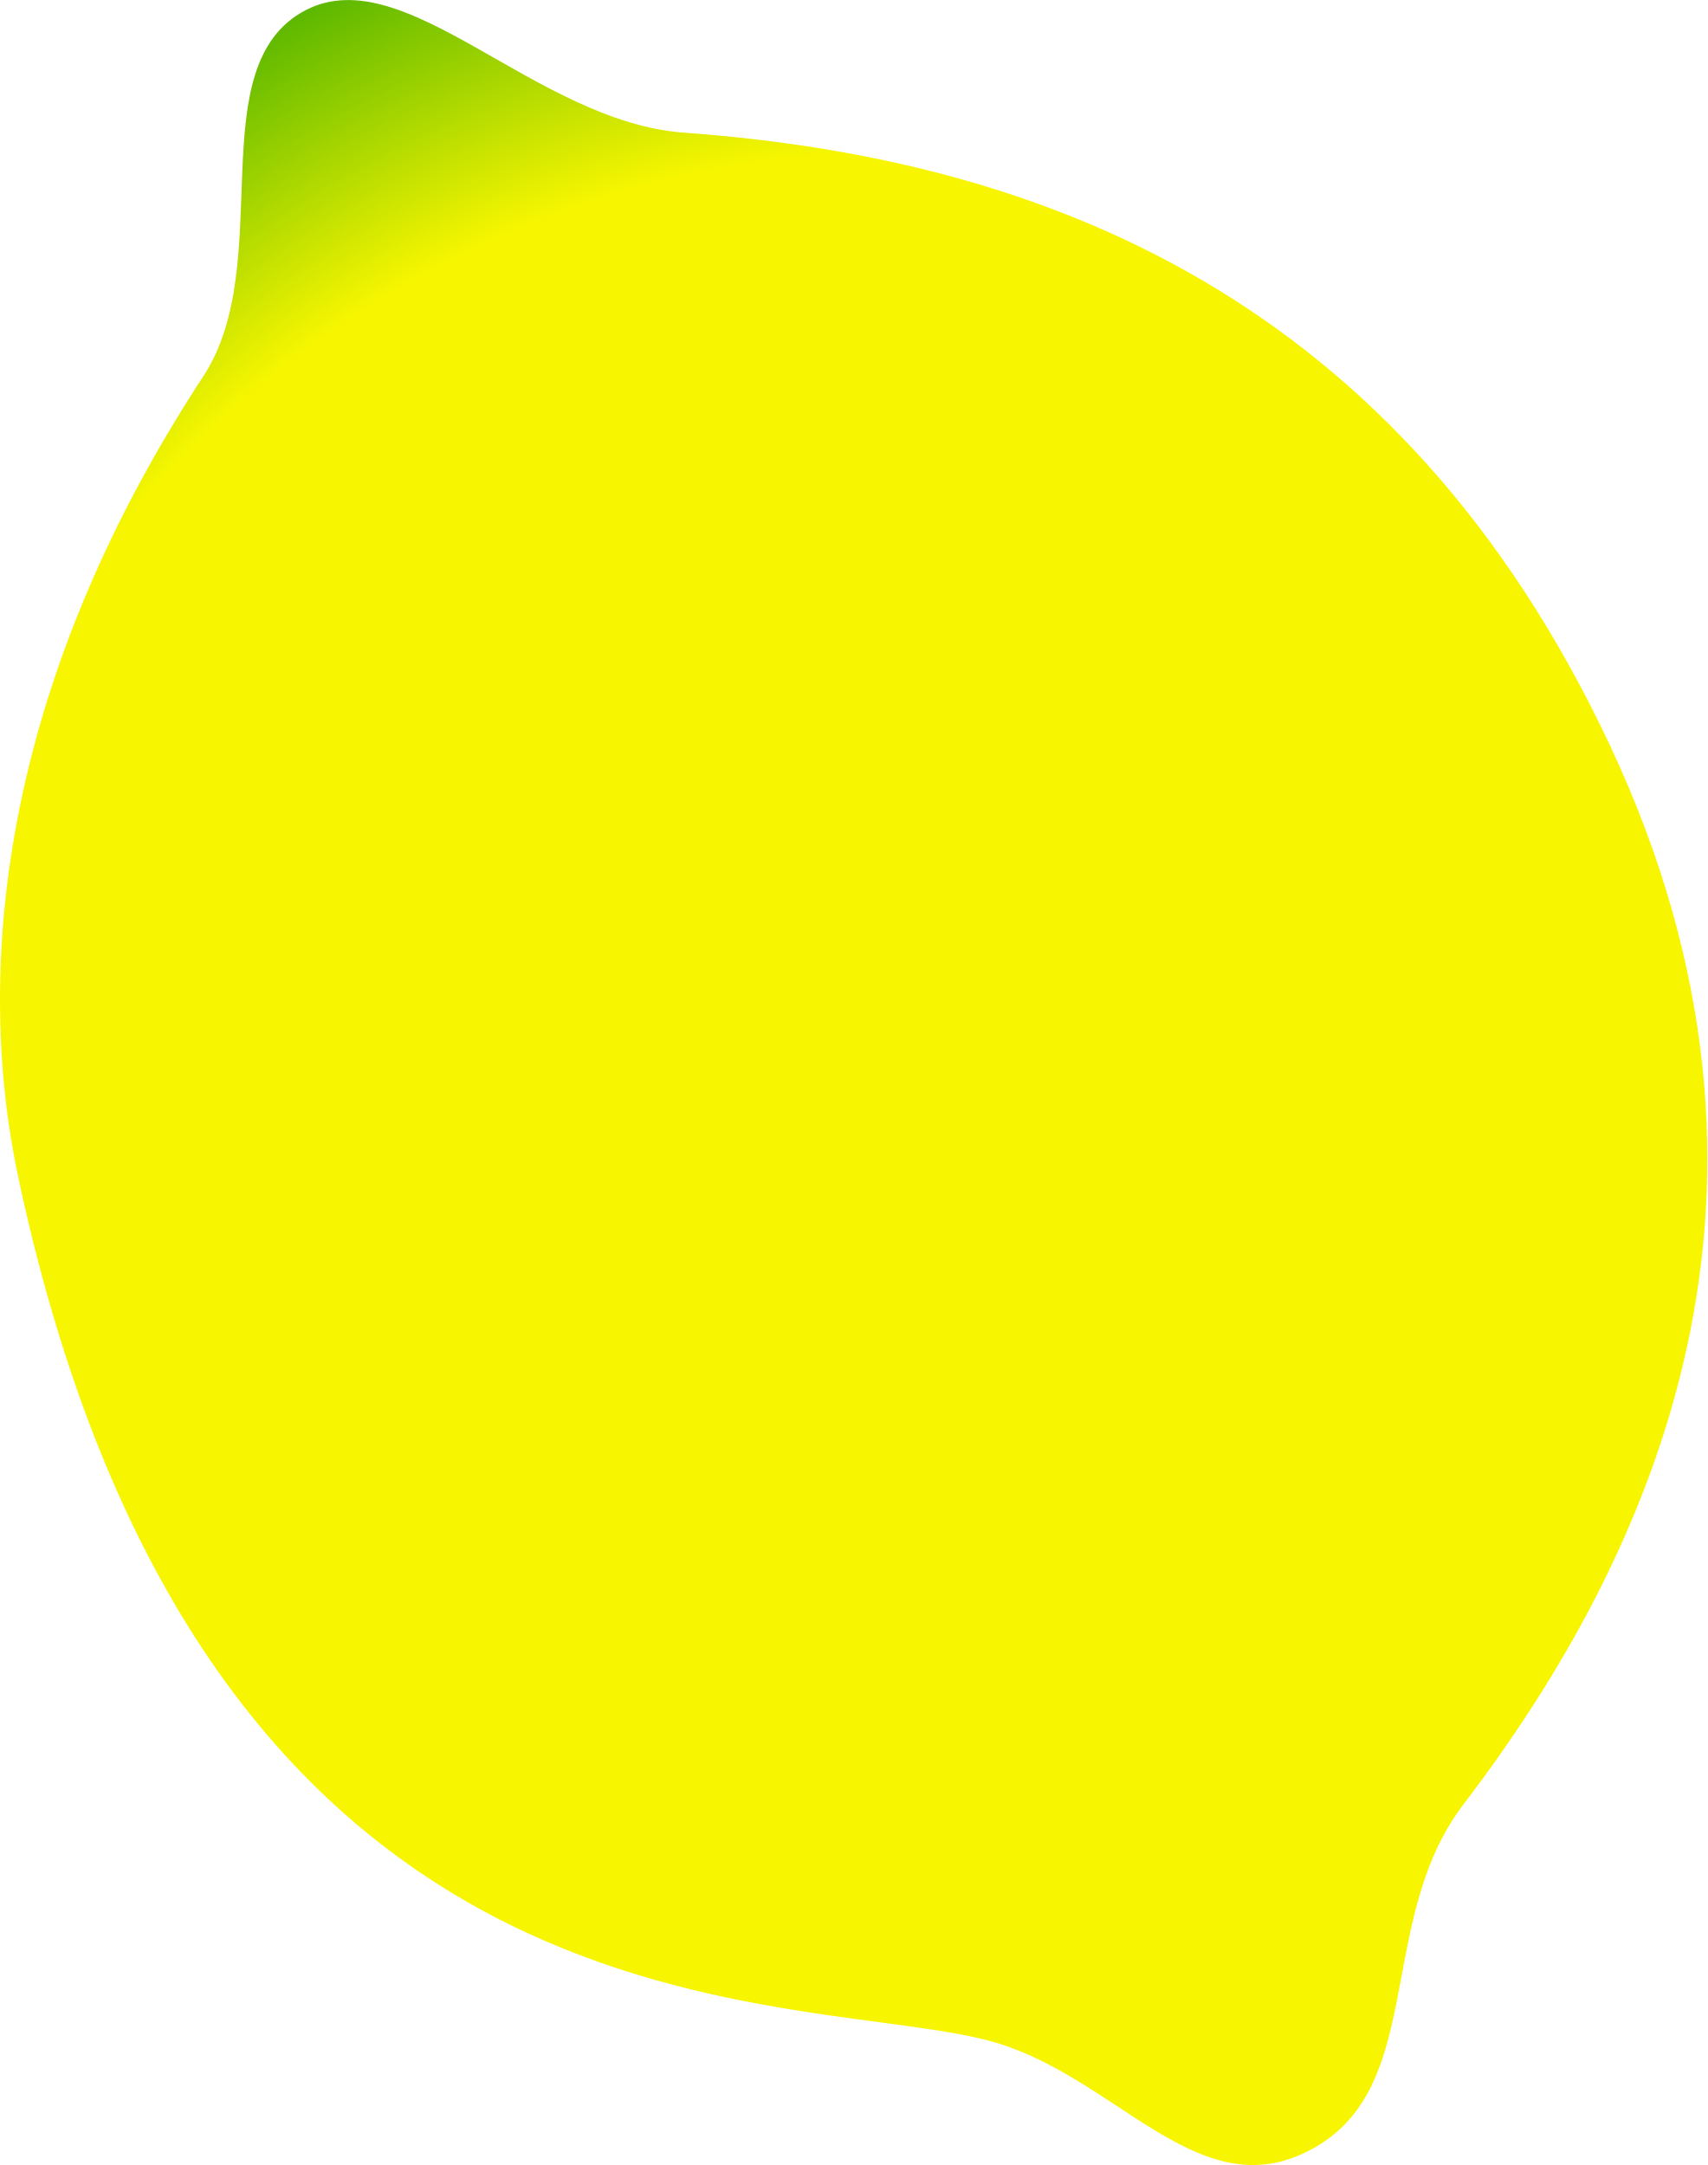
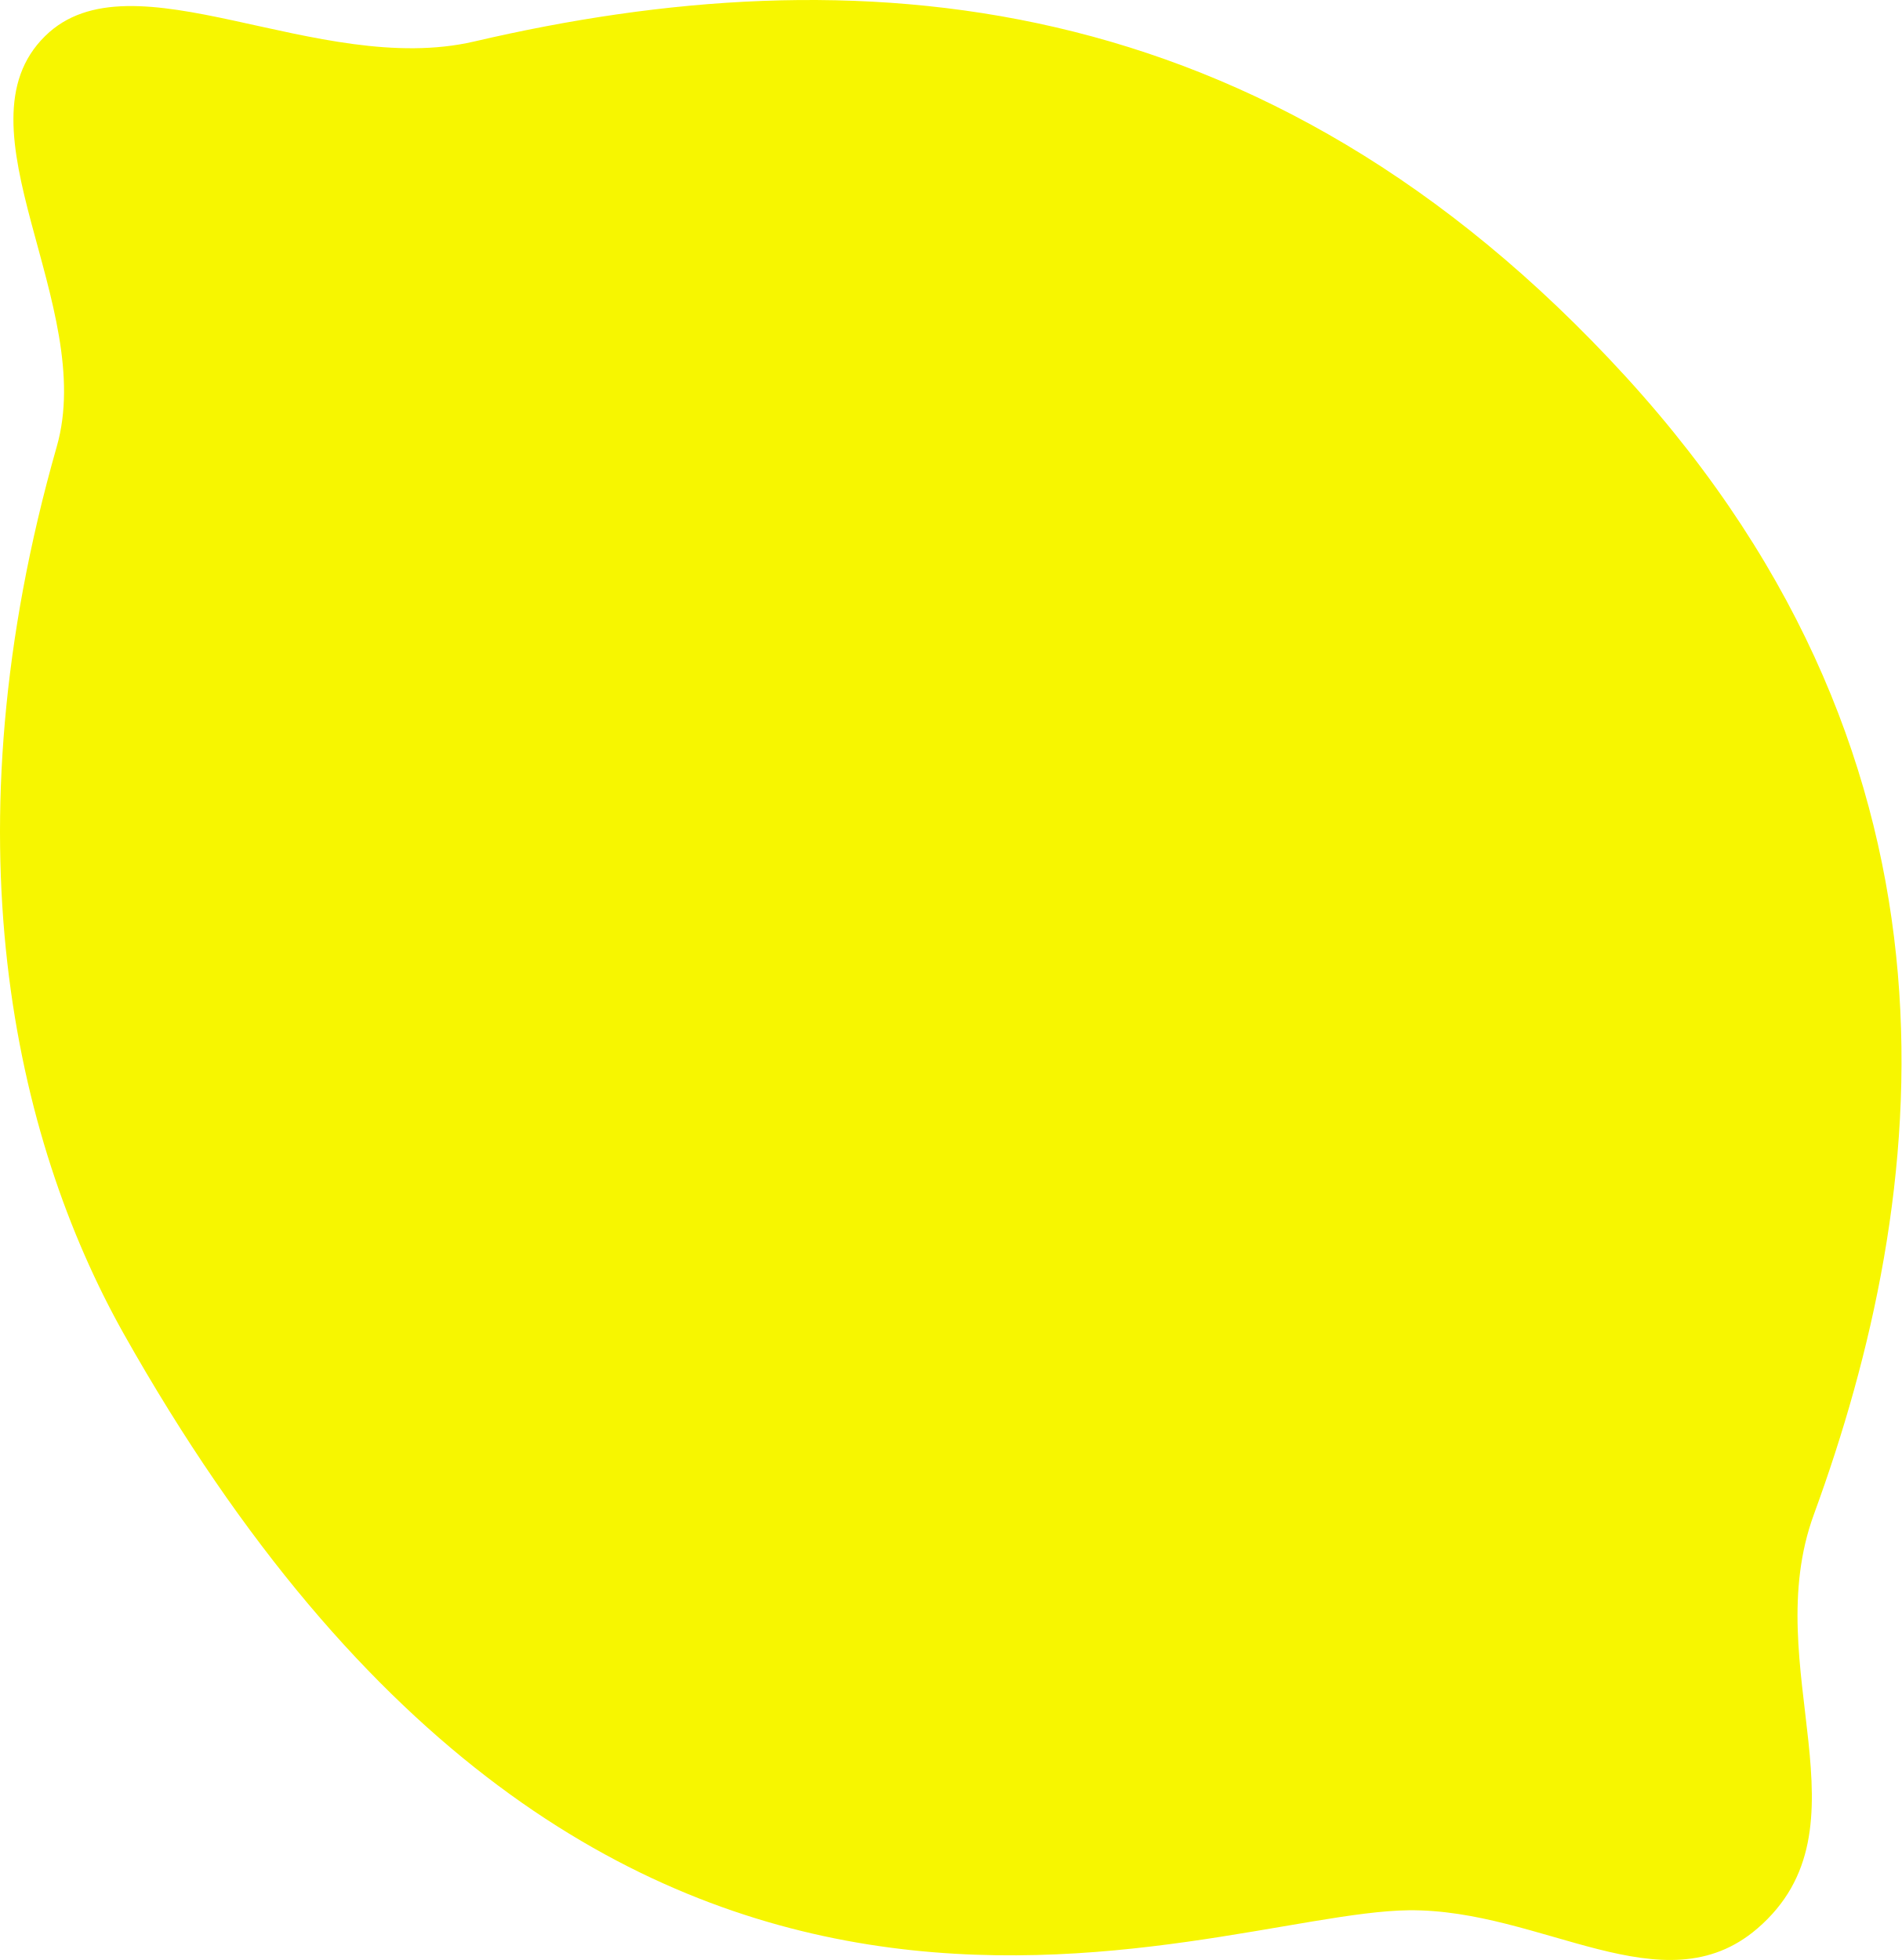
- <svg xmlns="http://www.w3.org/2000/svg" xmlns:xlink="http://www.w3.org/1999/xlink" width="5.734mm" height="7.272mm" viewBox="0 0 20.318 25.768">
-   <defs>
-     <radialGradient r="155.73" gradientTransform="matrix(.09594 -.05126 .05464 .10226 -182.163 650.17)" cx="1658.6" cy="957.3" gradientUnits="userSpaceOnUse" xlink:href="#a" id="b" />
+ <svg xmlns="http://www.w3.org/2000/svg" width="19.651" height="20.255" viewBox="0 0 19.651 20.255" version="1.1" id="svg18">
+   <defs id="defs10">
    <linearGradient id="a">
-       <stop offset="0" stop-color="#f7f600" />
-       <stop offset=".749" stop-color="#f7f600" />
-       <stop offset="1" stop-color="#2ca400" />
+       <stop offset="0" stop-color="#f7f600" id="stop3" />
+       <stop offset=".749" stop-color="#f7f600" id="stop5" />
+       <stop offset="1" stop-color="#2ca400" id="stop7" />
    </linearGradient>
  </defs>
-   <path style="fill:url(#b)" d="M21.393 648.015c1.19-.61 2.73 1.331 4.5 1.46 4.263.31 8.507 1.941 11.023 7.303 2.485 5.307.513 9.63-1.747 12.592-1.093 1.435-.39 3.499-1.954 4.177-1.246.537-2.198-.916-3.609-1.338-2.223-.665-9.361.33-11.633-10.283-.52-2.418-.25-5.814 2.198-9.551.886-1.35-.055-3.7 1.222-4.36z" transform="translate(-17.752 -647.896)" />
+   <path style="fill:#f7f600;fill-opacity:1;stroke-width:1" d="M.467.372C1.36-.507 3.28.805 4.9.429c3.907-.912 8.155-.634 11.903 3.466 3.702 4.054 3.143 8.474 1.942 11.755-.583 1.59.627 3.239-.586 4.281-.97.832-2.22-.204-3.602-.19-2.177.027-8.294 2.902-13.282-5.964C.143 11.756-.562 8.642.586 4.617 1.005 3.16-.494 1.316.466.373z" id="path220-2" />
</svg>
